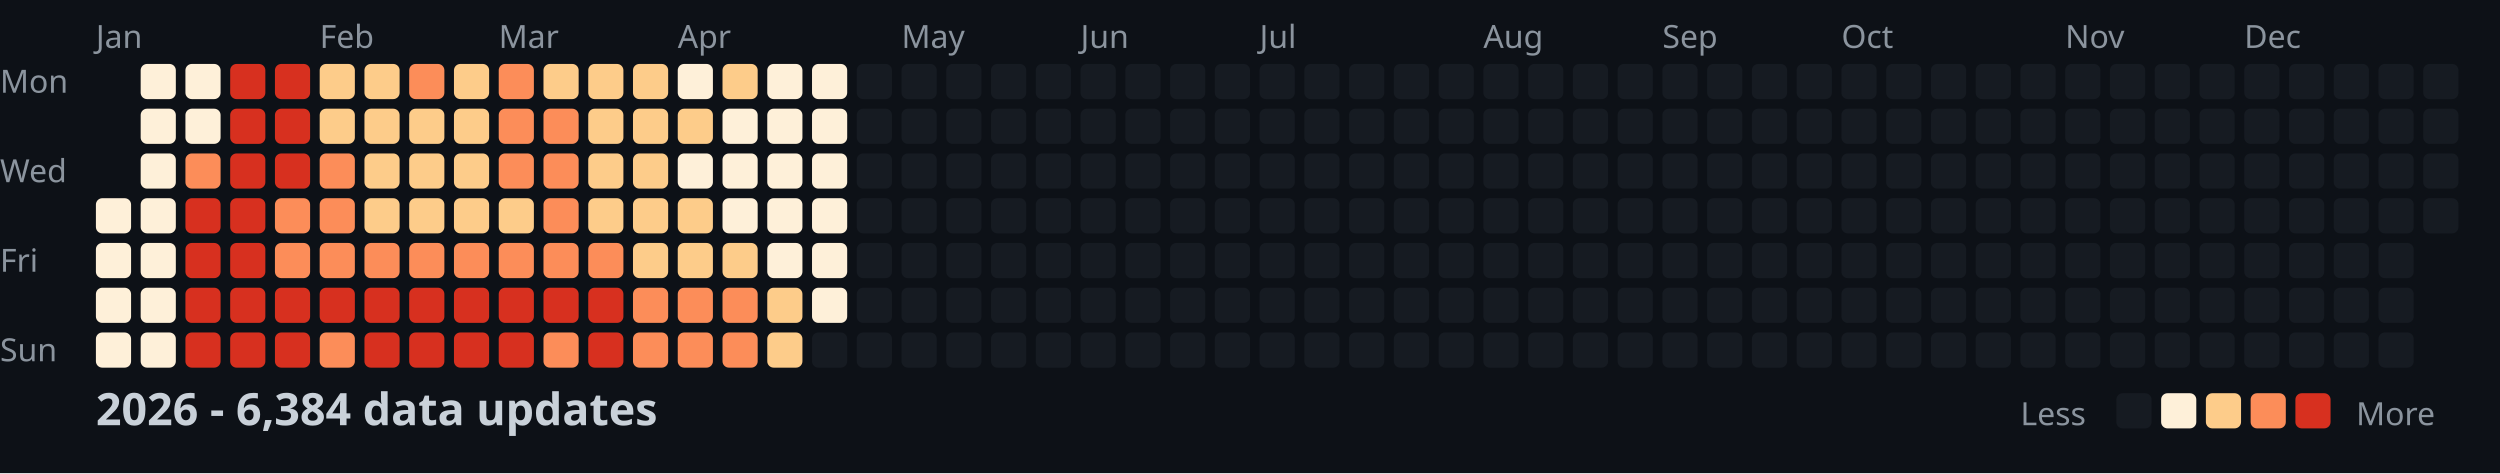
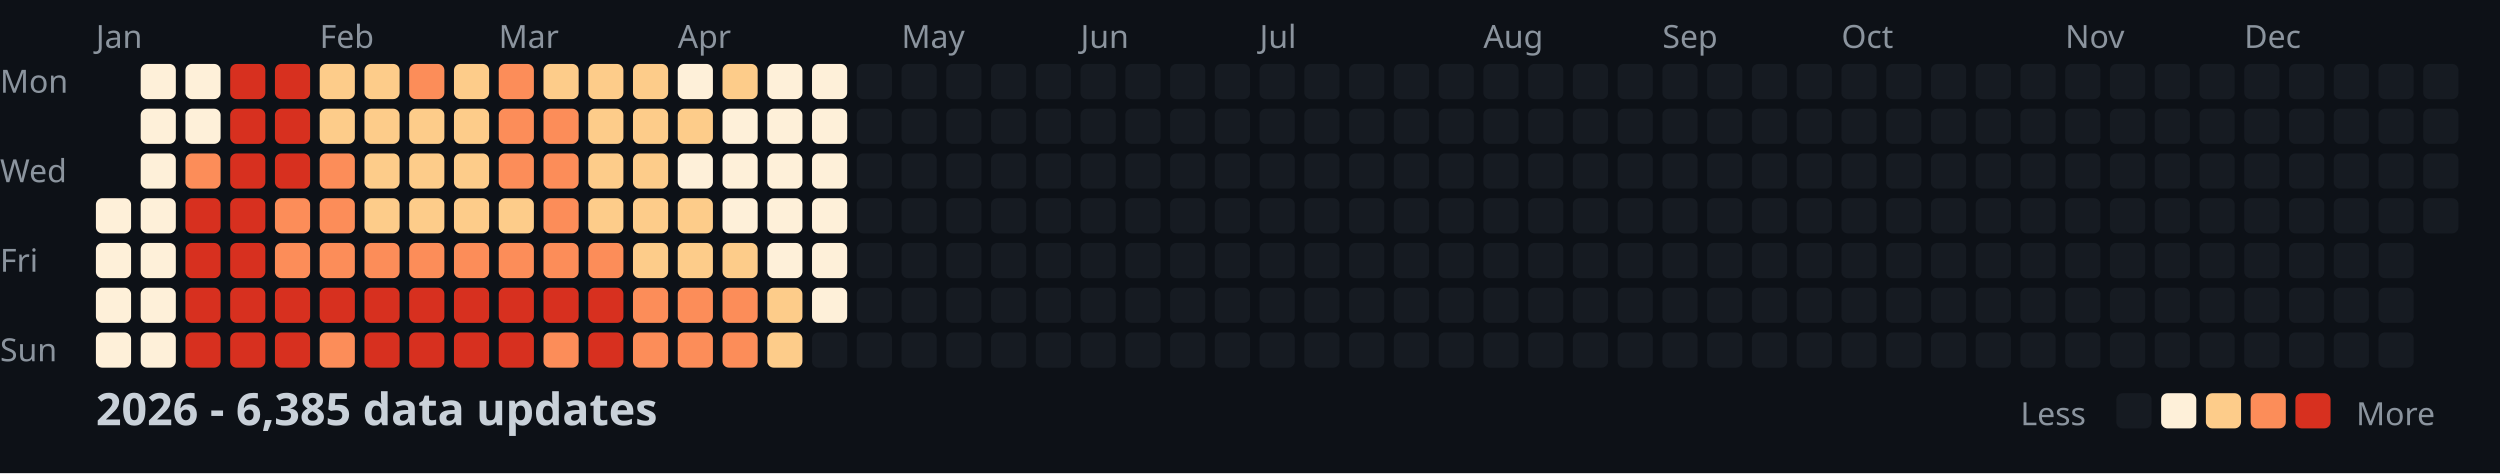
<svg xmlns="http://www.w3.org/2000/svg" width="782" height="148">
  <style>
    .month { font: 10px sans-serif; fill: #8b949e; }
    .day { font: 10px sans-serif; fill: #8b949e; }
    .title { font: bold 14px sans-serif; fill: #c9d1d9; }
    .legend { font: 10px sans-serif; fill: #8b949e; }
  </style>
  <rect width="100%" height="100%" fill="#0d1117" />
  <text x="0" y="29" class="day">Mon</text>
  <text x="0" y="57" class="day">Wed</text>
  <text x="0" y="85" class="day">Fri</text>
  <text x="0" y="113" class="day">Sun</text>
  <text x="30" y="15" class="month">Jan</text>
  <text x="100" y="15" class="month">Feb</text>
  <text x="156" y="15" class="month">Mar</text>
  <text x="212" y="15" class="month">Apr</text>
  <text x="282" y="15" class="month">May</text>
  <text x="338" y="15" class="month">Jun</text>
  <text x="394" y="15" class="month">Jul</text>
  <text x="464" y="15" class="month">Aug</text>
  <text x="520" y="15" class="month">Sep</text>
  <text x="576" y="15" class="month">Oct</text>
  <text x="646" y="15" class="month">Nov</text>
  <text x="702" y="15" class="month">Dec</text>
  <rect x="30" y="62" width="11" height="11" fill="#fef0d9" rx="2" />
  <rect x="30" y="76" width="11" height="11" fill="#fef0d9" rx="2" />
  <rect x="30" y="90" width="11" height="11" fill="#fef0d9" rx="2" />
  <rect x="30" y="104" width="11" height="11" fill="#fef0d9" rx="2" />
  <rect x="44" y="20" width="11" height="11" fill="#fef0d9" rx="2" />
  <rect x="44" y="34" width="11" height="11" fill="#fef0d9" rx="2" />
  <rect x="44" y="48" width="11" height="11" fill="#fef0d9" rx="2" />
  <rect x="44" y="62" width="11" height="11" fill="#fef0d9" rx="2" />
  <rect x="44" y="76" width="11" height="11" fill="#fef0d9" rx="2" />
  <rect x="44" y="90" width="11" height="11" fill="#fef0d9" rx="2" />
  <rect x="44" y="104" width="11" height="11" fill="#fef0d9" rx="2" />
  <rect x="58" y="20" width="11" height="11" fill="#fef0d9" rx="2" />
  <rect x="58" y="34" width="11" height="11" fill="#fef0d9" rx="2" />
  <rect x="58" y="48" width="11" height="11" fill="#fc8d59" rx="2" />
  <rect x="58" y="62" width="11" height="11" fill="#d7301f" rx="2" />
  <rect x="58" y="76" width="11" height="11" fill="#d7301f" rx="2" />
  <rect x="58" y="90" width="11" height="11" fill="#d7301f" rx="2" />
  <rect x="58" y="104" width="11" height="11" fill="#d7301f" rx="2" />
  <rect x="72" y="20" width="11" height="11" fill="#d7301f" rx="2" />
  <rect x="72" y="34" width="11" height="11" fill="#d7301f" rx="2" />
  <rect x="72" y="48" width="11" height="11" fill="#d7301f" rx="2" />
  <rect x="72" y="62" width="11" height="11" fill="#d7301f" rx="2" />
  <rect x="72" y="76" width="11" height="11" fill="#d7301f" rx="2" />
  <rect x="72" y="90" width="11" height="11" fill="#d7301f" rx="2" />
  <rect x="72" y="104" width="11" height="11" fill="#d7301f" rx="2" />
  <rect x="86" y="20" width="11" height="11" fill="#d7301f" rx="2" />
  <rect x="86" y="34" width="11" height="11" fill="#d7301f" rx="2" />
  <rect x="86" y="48" width="11" height="11" fill="#d7301f" rx="2" />
  <rect x="86" y="62" width="11" height="11" fill="#fc8d59" rx="2" />
  <rect x="86" y="76" width="11" height="11" fill="#fc8d59" rx="2" />
  <rect x="86" y="90" width="11" height="11" fill="#d7301f" rx="2" />
  <rect x="86" y="104" width="11" height="11" fill="#d7301f" rx="2" />
  <rect x="100" y="20" width="11" height="11" fill="#fdcc8a" rx="2" />
  <rect x="100" y="34" width="11" height="11" fill="#fdcc8a" rx="2" />
  <rect x="100" y="48" width="11" height="11" fill="#fc8d59" rx="2" />
  <rect x="100" y="62" width="11" height="11" fill="#fc8d59" rx="2" />
  <rect x="100" y="76" width="11" height="11" fill="#fc8d59" rx="2" />
  <rect x="100" y="90" width="11" height="11" fill="#d7301f" rx="2" />
  <rect x="100" y="104" width="11" height="11" fill="#fc8d59" rx="2" />
  <rect x="114" y="20" width="11" height="11" fill="#fdcc8a" rx="2" />
  <rect x="114" y="34" width="11" height="11" fill="#fdcc8a" rx="2" />
  <rect x="114" y="48" width="11" height="11" fill="#fdcc8a" rx="2" />
  <rect x="114" y="62" width="11" height="11" fill="#fdcc8a" rx="2" />
  <rect x="114" y="76" width="11" height="11" fill="#fc8d59" rx="2" />
  <rect x="114" y="90" width="11" height="11" fill="#d7301f" rx="2" />
  <rect x="114" y="104" width="11" height="11" fill="#d7301f" rx="2" />
  <rect x="128" y="20" width="11" height="11" fill="#fc8d59" rx="2" />
  <rect x="128" y="34" width="11" height="11" fill="#fdcc8a" rx="2" />
  <rect x="128" y="48" width="11" height="11" fill="#fdcc8a" rx="2" />
  <rect x="128" y="62" width="11" height="11" fill="#fdcc8a" rx="2" />
  <rect x="128" y="76" width="11" height="11" fill="#fc8d59" rx="2" />
  <rect x="128" y="90" width="11" height="11" fill="#d7301f" rx="2" />
  <rect x="128" y="104" width="11" height="11" fill="#d7301f" rx="2" />
  <rect x="142" y="20" width="11" height="11" fill="#fdcc8a" rx="2" />
  <rect x="142" y="34" width="11" height="11" fill="#fdcc8a" rx="2" />
  <rect x="142" y="48" width="11" height="11" fill="#fdcc8a" rx="2" />
  <rect x="142" y="62" width="11" height="11" fill="#fdcc8a" rx="2" />
  <rect x="142" y="76" width="11" height="11" fill="#fc8d59" rx="2" />
  <rect x="142" y="90" width="11" height="11" fill="#d7301f" rx="2" />
  <rect x="142" y="104" width="11" height="11" fill="#d7301f" rx="2" />
  <rect x="156" y="20" width="11" height="11" fill="#fc8d59" rx="2" />
  <rect x="156" y="34" width="11" height="11" fill="#fc8d59" rx="2" />
  <rect x="156" y="48" width="11" height="11" fill="#fc8d59" rx="2" />
  <rect x="156" y="62" width="11" height="11" fill="#fdcc8a" rx="2" />
  <rect x="156" y="76" width="11" height="11" fill="#fc8d59" rx="2" />
  <rect x="156" y="90" width="11" height="11" fill="#d7301f" rx="2" />
  <rect x="156" y="104" width="11" height="11" fill="#d7301f" rx="2" />
  <rect x="170" y="20" width="11" height="11" fill="#fdcc8a" rx="2" />
  <rect x="170" y="34" width="11" height="11" fill="#fc8d59" rx="2" />
  <rect x="170" y="48" width="11" height="11" fill="#fc8d59" rx="2" />
  <rect x="170" y="62" width="11" height="11" fill="#fc8d59" rx="2" />
  <rect x="170" y="76" width="11" height="11" fill="#fc8d59" rx="2" />
  <rect x="170" y="90" width="11" height="11" fill="#d7301f" rx="2" />
  <rect x="170" y="104" width="11" height="11" fill="#fc8d59" rx="2" />
  <rect x="184" y="20" width="11" height="11" fill="#fdcc8a" rx="2" />
  <rect x="184" y="34" width="11" height="11" fill="#fdcc8a" rx="2" />
  <rect x="184" y="48" width="11" height="11" fill="#fdcc8a" rx="2" />
  <rect x="184" y="62" width="11" height="11" fill="#fdcc8a" rx="2" />
  <rect x="184" y="76" width="11" height="11" fill="#fc8d59" rx="2" />
  <rect x="184" y="90" width="11" height="11" fill="#d7301f" rx="2" />
  <rect x="184" y="104" width="11" height="11" fill="#d7301f" rx="2" />
  <rect x="198" y="20" width="11" height="11" fill="#fdcc8a" rx="2" />
  <rect x="198" y="34" width="11" height="11" fill="#fdcc8a" rx="2" />
  <rect x="198" y="48" width="11" height="11" fill="#fdcc8a" rx="2" />
  <rect x="198" y="62" width="11" height="11" fill="#fdcc8a" rx="2" />
  <rect x="198" y="76" width="11" height="11" fill="#fdcc8a" rx="2" />
  <rect x="198" y="90" width="11" height="11" fill="#fc8d59" rx="2" />
  <rect x="198" y="104" width="11" height="11" fill="#fc8d59" rx="2" />
  <rect x="212" y="20" width="11" height="11" fill="#fef0d9" rx="2" />
  <rect x="212" y="34" width="11" height="11" fill="#fdcc8a" rx="2" />
  <rect x="212" y="48" width="11" height="11" fill="#fef0d9" rx="2" />
  <rect x="212" y="62" width="11" height="11" fill="#fdcc8a" rx="2" />
  <rect x="212" y="76" width="11" height="11" fill="#fdcc8a" rx="2" />
  <rect x="212" y="90" width="11" height="11" fill="#fc8d59" rx="2" />
  <rect x="212" y="104" width="11" height="11" fill="#fc8d59" rx="2" />
  <rect x="226" y="20" width="11" height="11" fill="#fdcc8a" rx="2" />
  <rect x="226" y="34" width="11" height="11" fill="#fef0d9" rx="2" />
  <rect x="226" y="48" width="11" height="11" fill="#fef0d9" rx="2" />
  <rect x="226" y="62" width="11" height="11" fill="#fef0d9" rx="2" />
  <rect x="226" y="76" width="11" height="11" fill="#fdcc8a" rx="2" />
  <rect x="226" y="90" width="11" height="11" fill="#fc8d59" rx="2" />
  <rect x="226" y="104" width="11" height="11" fill="#fc8d59" rx="2" />
  <rect x="240" y="20" width="11" height="11" fill="#fef0d9" rx="2" />
  <rect x="240" y="34" width="11" height="11" fill="#fef0d9" rx="2" />
  <rect x="240" y="48" width="11" height="11" fill="#fef0d9" rx="2" />
  <rect x="240" y="62" width="11" height="11" fill="#fef0d9" rx="2" />
  <rect x="240" y="76" width="11" height="11" fill="#fef0d9" rx="2" />
  <rect x="240" y="90" width="11" height="11" fill="#fdcc8a" rx="2" />
  <rect x="240" y="104" width="11" height="11" fill="#fdcc8a" rx="2" />
  <rect x="254" y="20" width="11" height="11" fill="#fef0d9" rx="2" />
  <rect x="254" y="34" width="11" height="11" fill="#fef0d9" rx="2" />
  <rect x="254" y="48" width="11" height="11" fill="#fef0d9" rx="2" />
  <rect x="254" y="62" width="11" height="11" fill="#fef0d9" rx="2" />
  <rect x="254" y="76" width="11" height="11" fill="#fef0d9" rx="2" />
  <rect x="254" y="90" width="11" height="11" fill="#fef0d9" rx="2" />
  <rect x="254" y="104" width="11" height="11" fill="#161b22" rx="2" />
  <rect x="268" y="20" width="11" height="11" fill="#161b22" rx="2" />
  <rect x="268" y="34" width="11" height="11" fill="#161b22" rx="2" />
  <rect x="268" y="48" width="11" height="11" fill="#161b22" rx="2" />
  <rect x="268" y="62" width="11" height="11" fill="#161b22" rx="2" />
  <rect x="268" y="76" width="11" height="11" fill="#161b22" rx="2" />
  <rect x="268" y="90" width="11" height="11" fill="#161b22" rx="2" />
  <rect x="268" y="104" width="11" height="11" fill="#161b22" rx="2" />
  <rect x="282" y="20" width="11" height="11" fill="#161b22" rx="2" />
  <rect x="282" y="34" width="11" height="11" fill="#161b22" rx="2" />
  <rect x="282" y="48" width="11" height="11" fill="#161b22" rx="2" />
  <rect x="282" y="62" width="11" height="11" fill="#161b22" rx="2" />
  <rect x="282" y="76" width="11" height="11" fill="#161b22" rx="2" />
  <rect x="282" y="90" width="11" height="11" fill="#161b22" rx="2" />
  <rect x="282" y="104" width="11" height="11" fill="#161b22" rx="2" />
  <rect x="296" y="20" width="11" height="11" fill="#161b22" rx="2" />
  <rect x="296" y="34" width="11" height="11" fill="#161b22" rx="2" />
  <rect x="296" y="48" width="11" height="11" fill="#161b22" rx="2" />
  <rect x="296" y="62" width="11" height="11" fill="#161b22" rx="2" />
  <rect x="296" y="76" width="11" height="11" fill="#161b22" rx="2" />
  <rect x="296" y="90" width="11" height="11" fill="#161b22" rx="2" />
  <rect x="296" y="104" width="11" height="11" fill="#161b22" rx="2" />
  <rect x="310" y="20" width="11" height="11" fill="#161b22" rx="2" />
  <rect x="310" y="34" width="11" height="11" fill="#161b22" rx="2" />
  <rect x="310" y="48" width="11" height="11" fill="#161b22" rx="2" />
  <rect x="310" y="62" width="11" height="11" fill="#161b22" rx="2" />
  <rect x="310" y="76" width="11" height="11" fill="#161b22" rx="2" />
  <rect x="310" y="90" width="11" height="11" fill="#161b22" rx="2" />
  <rect x="310" y="104" width="11" height="11" fill="#161b22" rx="2" />
  <rect x="324" y="20" width="11" height="11" fill="#161b22" rx="2" />
  <rect x="324" y="34" width="11" height="11" fill="#161b22" rx="2" />
  <rect x="324" y="48" width="11" height="11" fill="#161b22" rx="2" />
  <rect x="324" y="62" width="11" height="11" fill="#161b22" rx="2" />
  <rect x="324" y="76" width="11" height="11" fill="#161b22" rx="2" />
  <rect x="324" y="90" width="11" height="11" fill="#161b22" rx="2" />
  <rect x="324" y="104" width="11" height="11" fill="#161b22" rx="2" />
  <rect x="338" y="20" width="11" height="11" fill="#161b22" rx="2" />
  <rect x="338" y="34" width="11" height="11" fill="#161b22" rx="2" />
  <rect x="338" y="48" width="11" height="11" fill="#161b22" rx="2" />
  <rect x="338" y="62" width="11" height="11" fill="#161b22" rx="2" />
  <rect x="338" y="76" width="11" height="11" fill="#161b22" rx="2" />
  <rect x="338" y="90" width="11" height="11" fill="#161b22" rx="2" />
  <rect x="338" y="104" width="11" height="11" fill="#161b22" rx="2" />
  <rect x="352" y="20" width="11" height="11" fill="#161b22" rx="2" />
  <rect x="352" y="34" width="11" height="11" fill="#161b22" rx="2" />
  <rect x="352" y="48" width="11" height="11" fill="#161b22" rx="2" />
  <rect x="352" y="62" width="11" height="11" fill="#161b22" rx="2" />
  <rect x="352" y="76" width="11" height="11" fill="#161b22" rx="2" />
  <rect x="352" y="90" width="11" height="11" fill="#161b22" rx="2" />
  <rect x="352" y="104" width="11" height="11" fill="#161b22" rx="2" />
  <rect x="366" y="20" width="11" height="11" fill="#161b22" rx="2" />
  <rect x="366" y="34" width="11" height="11" fill="#161b22" rx="2" />
  <rect x="366" y="48" width="11" height="11" fill="#161b22" rx="2" />
  <rect x="366" y="62" width="11" height="11" fill="#161b22" rx="2" />
  <rect x="366" y="76" width="11" height="11" fill="#161b22" rx="2" />
  <rect x="366" y="90" width="11" height="11" fill="#161b22" rx="2" />
  <rect x="366" y="104" width="11" height="11" fill="#161b22" rx="2" />
  <rect x="380" y="20" width="11" height="11" fill="#161b22" rx="2" />
  <rect x="380" y="34" width="11" height="11" fill="#161b22" rx="2" />
  <rect x="380" y="48" width="11" height="11" fill="#161b22" rx="2" />
  <rect x="380" y="62" width="11" height="11" fill="#161b22" rx="2" />
  <rect x="380" y="76" width="11" height="11" fill="#161b22" rx="2" />
  <rect x="380" y="90" width="11" height="11" fill="#161b22" rx="2" />
  <rect x="380" y="104" width="11" height="11" fill="#161b22" rx="2" />
  <rect x="394" y="20" width="11" height="11" fill="#161b22" rx="2" />
  <rect x="394" y="34" width="11" height="11" fill="#161b22" rx="2" />
  <rect x="394" y="48" width="11" height="11" fill="#161b22" rx="2" />
  <rect x="394" y="62" width="11" height="11" fill="#161b22" rx="2" />
  <rect x="394" y="76" width="11" height="11" fill="#161b22" rx="2" />
  <rect x="394" y="90" width="11" height="11" fill="#161b22" rx="2" />
  <rect x="394" y="104" width="11" height="11" fill="#161b22" rx="2" />
  <rect x="408" y="20" width="11" height="11" fill="#161b22" rx="2" />
  <rect x="408" y="34" width="11" height="11" fill="#161b22" rx="2" />
  <rect x="408" y="48" width="11" height="11" fill="#161b22" rx="2" />
  <rect x="408" y="62" width="11" height="11" fill="#161b22" rx="2" />
  <rect x="408" y="76" width="11" height="11" fill="#161b22" rx="2" />
  <rect x="408" y="90" width="11" height="11" fill="#161b22" rx="2" />
  <rect x="408" y="104" width="11" height="11" fill="#161b22" rx="2" />
  <rect x="422" y="20" width="11" height="11" fill="#161b22" rx="2" />
  <rect x="422" y="34" width="11" height="11" fill="#161b22" rx="2" />
  <rect x="422" y="48" width="11" height="11" fill="#161b22" rx="2" />
  <rect x="422" y="62" width="11" height="11" fill="#161b22" rx="2" />
  <rect x="422" y="76" width="11" height="11" fill="#161b22" rx="2" />
  <rect x="422" y="90" width="11" height="11" fill="#161b22" rx="2" />
  <rect x="422" y="104" width="11" height="11" fill="#161b22" rx="2" />
  <rect x="436" y="20" width="11" height="11" fill="#161b22" rx="2" />
  <rect x="436" y="34" width="11" height="11" fill="#161b22" rx="2" />
  <rect x="436" y="48" width="11" height="11" fill="#161b22" rx="2" />
  <rect x="436" y="62" width="11" height="11" fill="#161b22" rx="2" />
  <rect x="436" y="76" width="11" height="11" fill="#161b22" rx="2" />
  <rect x="436" y="90" width="11" height="11" fill="#161b22" rx="2" />
  <rect x="436" y="104" width="11" height="11" fill="#161b22" rx="2" />
  <rect x="450" y="20" width="11" height="11" fill="#161b22" rx="2" />
  <rect x="450" y="34" width="11" height="11" fill="#161b22" rx="2" />
  <rect x="450" y="48" width="11" height="11" fill="#161b22" rx="2" />
  <rect x="450" y="62" width="11" height="11" fill="#161b22" rx="2" />
  <rect x="450" y="76" width="11" height="11" fill="#161b22" rx="2" />
  <rect x="450" y="90" width="11" height="11" fill="#161b22" rx="2" />
  <rect x="450" y="104" width="11" height="11" fill="#161b22" rx="2" />
  <rect x="464" y="20" width="11" height="11" fill="#161b22" rx="2" />
  <rect x="464" y="34" width="11" height="11" fill="#161b22" rx="2" />
  <rect x="464" y="48" width="11" height="11" fill="#161b22" rx="2" />
  <rect x="464" y="62" width="11" height="11" fill="#161b22" rx="2" />
  <rect x="464" y="76" width="11" height="11" fill="#161b22" rx="2" />
  <rect x="464" y="90" width="11" height="11" fill="#161b22" rx="2" />
  <rect x="464" y="104" width="11" height="11" fill="#161b22" rx="2" />
  <rect x="478" y="20" width="11" height="11" fill="#161b22" rx="2" />
  <rect x="478" y="34" width="11" height="11" fill="#161b22" rx="2" />
  <rect x="478" y="48" width="11" height="11" fill="#161b22" rx="2" />
  <rect x="478" y="62" width="11" height="11" fill="#161b22" rx="2" />
  <rect x="478" y="76" width="11" height="11" fill="#161b22" rx="2" />
  <rect x="478" y="90" width="11" height="11" fill="#161b22" rx="2" />
  <rect x="478" y="104" width="11" height="11" fill="#161b22" rx="2" />
  <rect x="492" y="20" width="11" height="11" fill="#161b22" rx="2" />
  <rect x="492" y="34" width="11" height="11" fill="#161b22" rx="2" />
  <rect x="492" y="48" width="11" height="11" fill="#161b22" rx="2" />
  <rect x="492" y="62" width="11" height="11" fill="#161b22" rx="2" />
  <rect x="492" y="76" width="11" height="11" fill="#161b22" rx="2" />
  <rect x="492" y="90" width="11" height="11" fill="#161b22" rx="2" />
  <rect x="492" y="104" width="11" height="11" fill="#161b22" rx="2" />
  <rect x="506" y="20" width="11" height="11" fill="#161b22" rx="2" />
  <rect x="506" y="34" width="11" height="11" fill="#161b22" rx="2" />
  <rect x="506" y="48" width="11" height="11" fill="#161b22" rx="2" />
  <rect x="506" y="62" width="11" height="11" fill="#161b22" rx="2" />
  <rect x="506" y="76" width="11" height="11" fill="#161b22" rx="2" />
  <rect x="506" y="90" width="11" height="11" fill="#161b22" rx="2" />
  <rect x="506" y="104" width="11" height="11" fill="#161b22" rx="2" />
  <rect x="520" y="20" width="11" height="11" fill="#161b22" rx="2" />
  <rect x="520" y="34" width="11" height="11" fill="#161b22" rx="2" />
  <rect x="520" y="48" width="11" height="11" fill="#161b22" rx="2" />
  <rect x="520" y="62" width="11" height="11" fill="#161b22" rx="2" />
  <rect x="520" y="76" width="11" height="11" fill="#161b22" rx="2" />
  <rect x="520" y="90" width="11" height="11" fill="#161b22" rx="2" />
  <rect x="520" y="104" width="11" height="11" fill="#161b22" rx="2" />
  <rect x="534" y="20" width="11" height="11" fill="#161b22" rx="2" />
  <rect x="534" y="34" width="11" height="11" fill="#161b22" rx="2" />
  <rect x="534" y="48" width="11" height="11" fill="#161b22" rx="2" />
  <rect x="534" y="62" width="11" height="11" fill="#161b22" rx="2" />
  <rect x="534" y="76" width="11" height="11" fill="#161b22" rx="2" />
  <rect x="534" y="90" width="11" height="11" fill="#161b22" rx="2" />
  <rect x="534" y="104" width="11" height="11" fill="#161b22" rx="2" />
  <rect x="548" y="20" width="11" height="11" fill="#161b22" rx="2" />
  <rect x="548" y="34" width="11" height="11" fill="#161b22" rx="2" />
  <rect x="548" y="48" width="11" height="11" fill="#161b22" rx="2" />
  <rect x="548" y="62" width="11" height="11" fill="#161b22" rx="2" />
  <rect x="548" y="76" width="11" height="11" fill="#161b22" rx="2" />
  <rect x="548" y="90" width="11" height="11" fill="#161b22" rx="2" />
  <rect x="548" y="104" width="11" height="11" fill="#161b22" rx="2" />
  <rect x="562" y="20" width="11" height="11" fill="#161b22" rx="2" />
  <rect x="562" y="34" width="11" height="11" fill="#161b22" rx="2" />
  <rect x="562" y="48" width="11" height="11" fill="#161b22" rx="2" />
  <rect x="562" y="62" width="11" height="11" fill="#161b22" rx="2" />
  <rect x="562" y="76" width="11" height="11" fill="#161b22" rx="2" />
  <rect x="562" y="90" width="11" height="11" fill="#161b22" rx="2" />
  <rect x="562" y="104" width="11" height="11" fill="#161b22" rx="2" />
  <rect x="576" y="20" width="11" height="11" fill="#161b22" rx="2" />
  <rect x="576" y="34" width="11" height="11" fill="#161b22" rx="2" />
  <rect x="576" y="48" width="11" height="11" fill="#161b22" rx="2" />
  <rect x="576" y="62" width="11" height="11" fill="#161b22" rx="2" />
  <rect x="576" y="76" width="11" height="11" fill="#161b22" rx="2" />
  <rect x="576" y="90" width="11" height="11" fill="#161b22" rx="2" />
  <rect x="576" y="104" width="11" height="11" fill="#161b22" rx="2" />
  <rect x="590" y="20" width="11" height="11" fill="#161b22" rx="2" />
  <rect x="590" y="34" width="11" height="11" fill="#161b22" rx="2" />
  <rect x="590" y="48" width="11" height="11" fill="#161b22" rx="2" />
  <rect x="590" y="62" width="11" height="11" fill="#161b22" rx="2" />
  <rect x="590" y="76" width="11" height="11" fill="#161b22" rx="2" />
  <rect x="590" y="90" width="11" height="11" fill="#161b22" rx="2" />
  <rect x="590" y="104" width="11" height="11" fill="#161b22" rx="2" />
  <rect x="604" y="20" width="11" height="11" fill="#161b22" rx="2" />
  <rect x="604" y="34" width="11" height="11" fill="#161b22" rx="2" />
  <rect x="604" y="48" width="11" height="11" fill="#161b22" rx="2" />
  <rect x="604" y="62" width="11" height="11" fill="#161b22" rx="2" />
  <rect x="604" y="76" width="11" height="11" fill="#161b22" rx="2" />
  <rect x="604" y="90" width="11" height="11" fill="#161b22" rx="2" />
  <rect x="604" y="104" width="11" height="11" fill="#161b22" rx="2" />
  <rect x="618" y="20" width="11" height="11" fill="#161b22" rx="2" />
  <rect x="618" y="34" width="11" height="11" fill="#161b22" rx="2" />
  <rect x="618" y="48" width="11" height="11" fill="#161b22" rx="2" />
  <rect x="618" y="62" width="11" height="11" fill="#161b22" rx="2" />
  <rect x="618" y="76" width="11" height="11" fill="#161b22" rx="2" />
  <rect x="618" y="90" width="11" height="11" fill="#161b22" rx="2" />
  <rect x="618" y="104" width="11" height="11" fill="#161b22" rx="2" />
  <rect x="632" y="20" width="11" height="11" fill="#161b22" rx="2" />
  <rect x="632" y="34" width="11" height="11" fill="#161b22" rx="2" />
  <rect x="632" y="48" width="11" height="11" fill="#161b22" rx="2" />
  <rect x="632" y="62" width="11" height="11" fill="#161b22" rx="2" />
  <rect x="632" y="76" width="11" height="11" fill="#161b22" rx="2" />
  <rect x="632" y="90" width="11" height="11" fill="#161b22" rx="2" />
  <rect x="632" y="104" width="11" height="11" fill="#161b22" rx="2" />
  <rect x="646" y="20" width="11" height="11" fill="#161b22" rx="2" />
  <rect x="646" y="34" width="11" height="11" fill="#161b22" rx="2" />
  <rect x="646" y="48" width="11" height="11" fill="#161b22" rx="2" />
  <rect x="646" y="62" width="11" height="11" fill="#161b22" rx="2" />
  <rect x="646" y="76" width="11" height="11" fill="#161b22" rx="2" />
  <rect x="646" y="90" width="11" height="11" fill="#161b22" rx="2" />
  <rect x="646" y="104" width="11" height="11" fill="#161b22" rx="2" />
  <rect x="660" y="20" width="11" height="11" fill="#161b22" rx="2" />
  <rect x="660" y="34" width="11" height="11" fill="#161b22" rx="2" />
  <rect x="660" y="48" width="11" height="11" fill="#161b22" rx="2" />
  <rect x="660" y="62" width="11" height="11" fill="#161b22" rx="2" />
  <rect x="660" y="76" width="11" height="11" fill="#161b22" rx="2" />
  <rect x="660" y="90" width="11" height="11" fill="#161b22" rx="2" />
  <rect x="660" y="104" width="11" height="11" fill="#161b22" rx="2" />
  <rect x="674" y="20" width="11" height="11" fill="#161b22" rx="2" />
  <rect x="674" y="34" width="11" height="11" fill="#161b22" rx="2" />
  <rect x="674" y="48" width="11" height="11" fill="#161b22" rx="2" />
  <rect x="674" y="62" width="11" height="11" fill="#161b22" rx="2" />
  <rect x="674" y="76" width="11" height="11" fill="#161b22" rx="2" />
  <rect x="674" y="90" width="11" height="11" fill="#161b22" rx="2" />
  <rect x="674" y="104" width="11" height="11" fill="#161b22" rx="2" />
  <rect x="688" y="20" width="11" height="11" fill="#161b22" rx="2" />
  <rect x="688" y="34" width="11" height="11" fill="#161b22" rx="2" />
  <rect x="688" y="48" width="11" height="11" fill="#161b22" rx="2" />
  <rect x="688" y="62" width="11" height="11" fill="#161b22" rx="2" />
  <rect x="688" y="76" width="11" height="11" fill="#161b22" rx="2" />
  <rect x="688" y="90" width="11" height="11" fill="#161b22" rx="2" />
  <rect x="688" y="104" width="11" height="11" fill="#161b22" rx="2" />
  <rect x="702" y="20" width="11" height="11" fill="#161b22" rx="2" />
  <rect x="702" y="34" width="11" height="11" fill="#161b22" rx="2" />
  <rect x="702" y="48" width="11" height="11" fill="#161b22" rx="2" />
  <rect x="702" y="62" width="11" height="11" fill="#161b22" rx="2" />
  <rect x="702" y="76" width="11" height="11" fill="#161b22" rx="2" />
  <rect x="702" y="90" width="11" height="11" fill="#161b22" rx="2" />
  <rect x="702" y="104" width="11" height="11" fill="#161b22" rx="2" />
  <rect x="716" y="20" width="11" height="11" fill="#161b22" rx="2" />
  <rect x="716" y="34" width="11" height="11" fill="#161b22" rx="2" />
  <rect x="716" y="48" width="11" height="11" fill="#161b22" rx="2" />
  <rect x="716" y="62" width="11" height="11" fill="#161b22" rx="2" />
  <rect x="716" y="76" width="11" height="11" fill="#161b22" rx="2" />
  <rect x="716" y="90" width="11" height="11" fill="#161b22" rx="2" />
  <rect x="716" y="104" width="11" height="11" fill="#161b22" rx="2" />
  <rect x="730" y="20" width="11" height="11" fill="#161b22" rx="2" />
  <rect x="730" y="34" width="11" height="11" fill="#161b22" rx="2" />
  <rect x="730" y="48" width="11" height="11" fill="#161b22" rx="2" />
  <rect x="730" y="62" width="11" height="11" fill="#161b22" rx="2" />
  <rect x="730" y="76" width="11" height="11" fill="#161b22" rx="2" />
  <rect x="730" y="90" width="11" height="11" fill="#161b22" rx="2" />
  <rect x="730" y="104" width="11" height="11" fill="#161b22" rx="2" />
  <rect x="744" y="20" width="11" height="11" fill="#161b22" rx="2" />
  <rect x="744" y="34" width="11" height="11" fill="#161b22" rx="2" />
  <rect x="744" y="48" width="11" height="11" fill="#161b22" rx="2" />
  <rect x="744" y="62" width="11" height="11" fill="#161b22" rx="2" />
  <rect x="744" y="76" width="11" height="11" fill="#161b22" rx="2" />
  <rect x="744" y="90" width="11" height="11" fill="#161b22" rx="2" />
  <rect x="744" y="104" width="11" height="11" fill="#161b22" rx="2" />
  <rect x="758" y="20" width="11" height="11" fill="#161b22" rx="2" />
  <rect x="758" y="34" width="11" height="11" fill="#161b22" rx="2" />
  <rect x="758" y="48" width="11" height="11" fill="#161b22" rx="2" />
  <rect x="758" y="62" width="11" height="11" fill="#161b22" rx="2" />
-   <text x="30" y="133" class="title">2026 - 6,384 data updates</text>
+   <text x="30" y="133" class="title">2026 - 6,385 data updates</text>
  <text x="632" y="133" class="legend">Less</text>
  <rect x="662" y="123" width="11" height="11" fill="#161b22" rx="2" />
  <rect x="676" y="123" width="11" height="11" fill="#fef0d9" rx="2" />
  <rect x="690" y="123" width="11" height="11" fill="#fdcc8a" rx="2" />
  <rect x="704" y="123" width="11" height="11" fill="#fc8d59" rx="2" />
  <rect x="718" y="123" width="11" height="11" fill="#d7301f" rx="2" />
  <text x="737" y="133" class="legend">More</text>
</svg>
